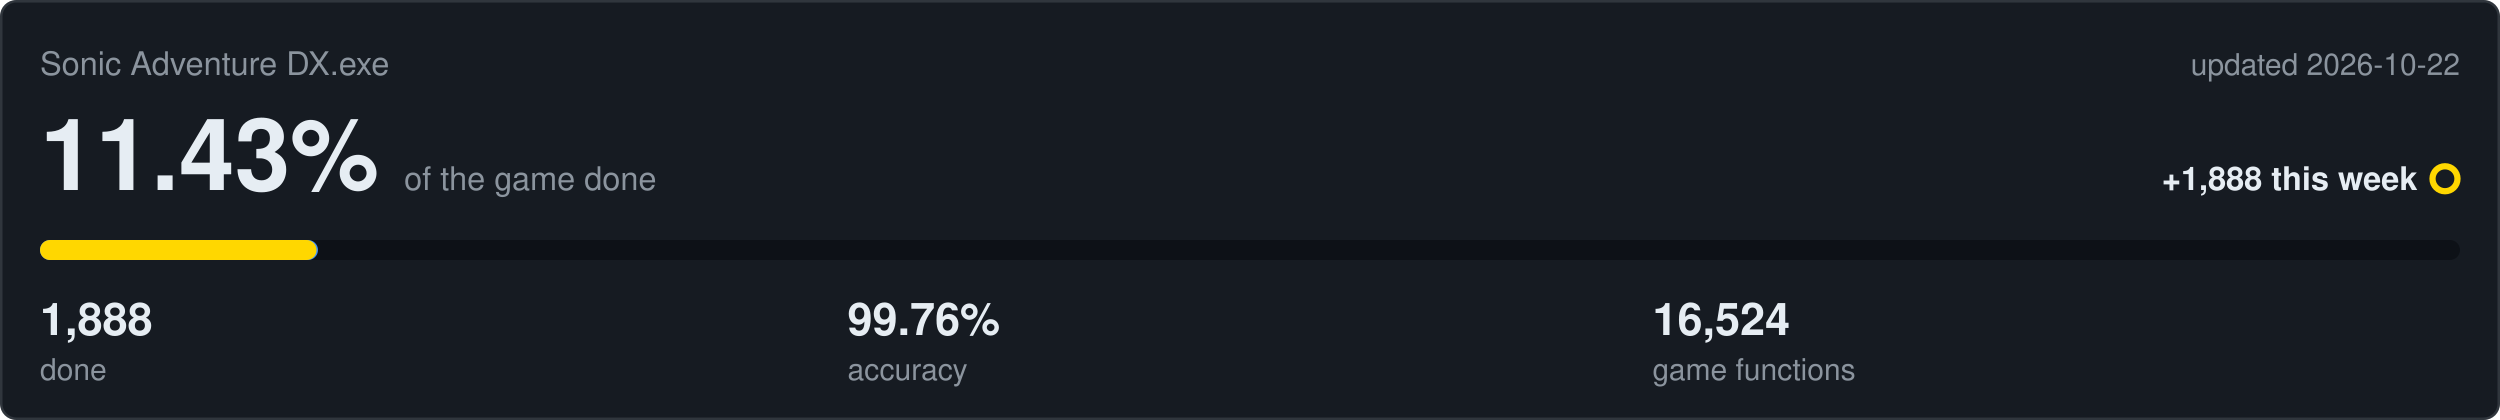
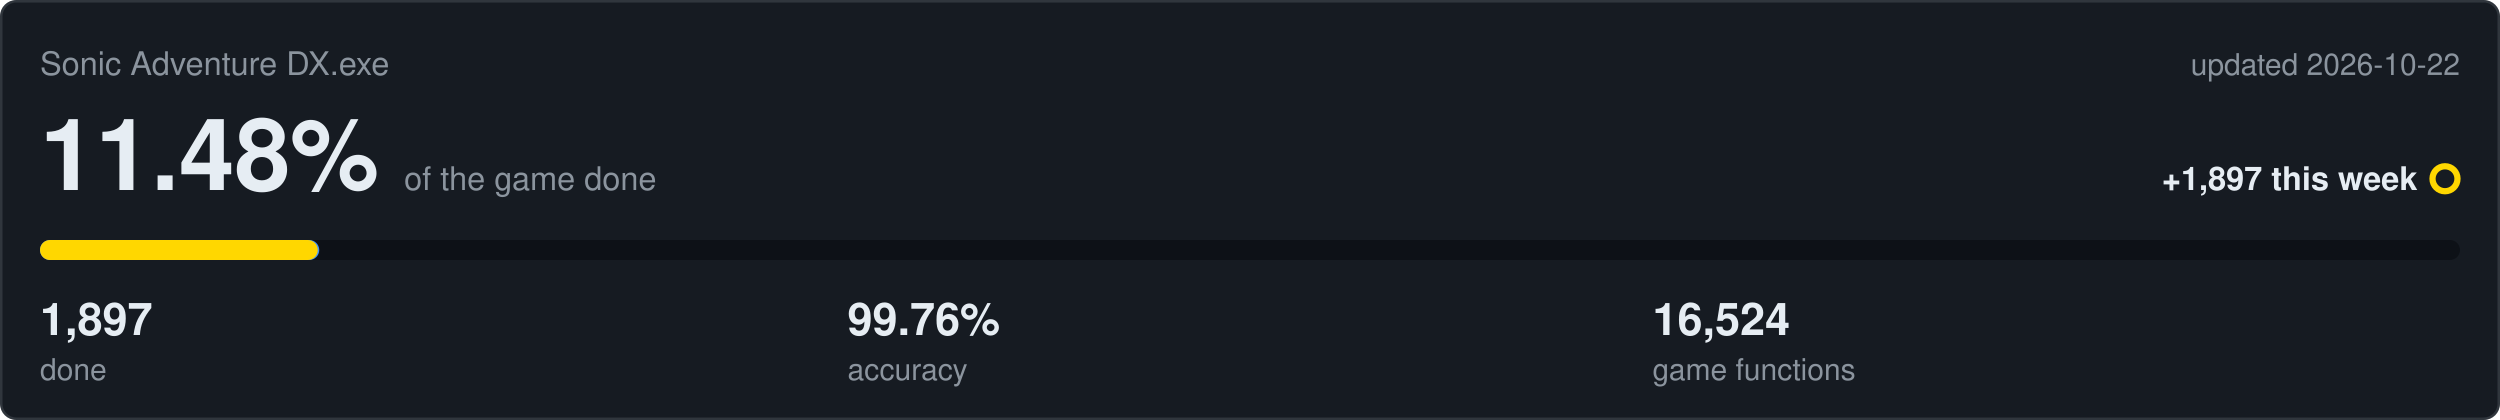
<svg xmlns="http://www.w3.org/2000/svg" viewBox="0 0 1000 168" width="1000" height="168">
  <rect x="0.5" y="0.5" width="999" height="167" rx="6" fill="#161b22" stroke="#30363d" />
  <text x="16" y="30" font-family="Segoe UI,Helvetica,Arial,sans-serif" font-size="13" fill="#8b949e">Sonic Adventure DX.exe</text>
  <text x="984" y="30" text-anchor="end" font-family="Segoe UI,Helvetica,Arial,sans-serif" font-size="12" fill="#8b949e">updated 2026-10-22</text>
-   <text x="16" y="76" font-family="Segoe UI,Helvetica,Arial,sans-serif" font-size="40" font-weight="600" fill="#e6edf3">11.43%<tspan dx="10" font-size="13" font-weight="400" fill="#8b949e">of the game done</tspan>
+   <text x="16" y="76" font-family="Segoe UI,Helvetica,Arial,sans-serif" font-size="40" font-weight="600" fill="#e6edf3">11.48%<tspan dx="10" font-size="13" font-weight="400" fill="#8b949e">of the game done</tspan>
  </text>
-   <text x="967" y="76" text-anchor="end" font-family="Segoe UI,Helvetica,Arial,sans-serif" font-size="13" font-weight="600" fill="#e6edf3">+1,888 this week</text>
+   <text x="967" y="76" text-anchor="end" font-family="Segoe UI,Helvetica,Arial,sans-serif" font-size="13" font-weight="600" fill="#e6edf3">+1,897 this week</text>
  <circle cx="978" cy="71.5" r="5" fill="none" stroke="#ffd700" stroke-width="2.5" />
  <rect x="16" y="96" width="968" height="8" rx="4" fill="#0d1117" />
-   <rect x="16" y="96" width="111.2" height="8" rx="4" fill="#4493f8" />
-   <rect x="16" y="96" width="110.6" height="8" rx="4" fill="#ffd700" />
-   <text x="16" y="134" font-family="Segoe UI,Helvetica,Arial,sans-serif" font-size="18" font-weight="600" fill="#e6edf3">1,888</text>
+   <rect x="16" y="96" width="111.7" height="8" rx="4" fill="#4493f8" />
+   <rect x="16" y="96" width="111.1" height="8" rx="4" fill="#ffd700" />
+   <text x="16" y="134" font-family="Segoe UI,Helvetica,Arial,sans-serif" font-size="18" font-weight="600" fill="#e6edf3">1,897</text>
  <text x="16" y="152" font-family="Segoe UI,Helvetica,Arial,sans-serif" font-size="12" fill="#8b949e">done</text>
  <text x="339" y="134" font-family="Segoe UI,Helvetica,Arial,sans-serif" font-size="18" font-weight="600" fill="#e6edf3">99.76%</text>
  <text x="339" y="152" font-family="Segoe UI,Helvetica,Arial,sans-serif" font-size="12" fill="#8b949e">accuracy</text>
  <text x="661" y="134" font-family="Segoe UI,Helvetica,Arial,sans-serif" font-size="18" font-weight="600" fill="#e6edf3">16,524</text>
  <text x="661" y="152" font-family="Segoe UI,Helvetica,Arial,sans-serif" font-size="12" fill="#8b949e">game functions</text>
</svg>
